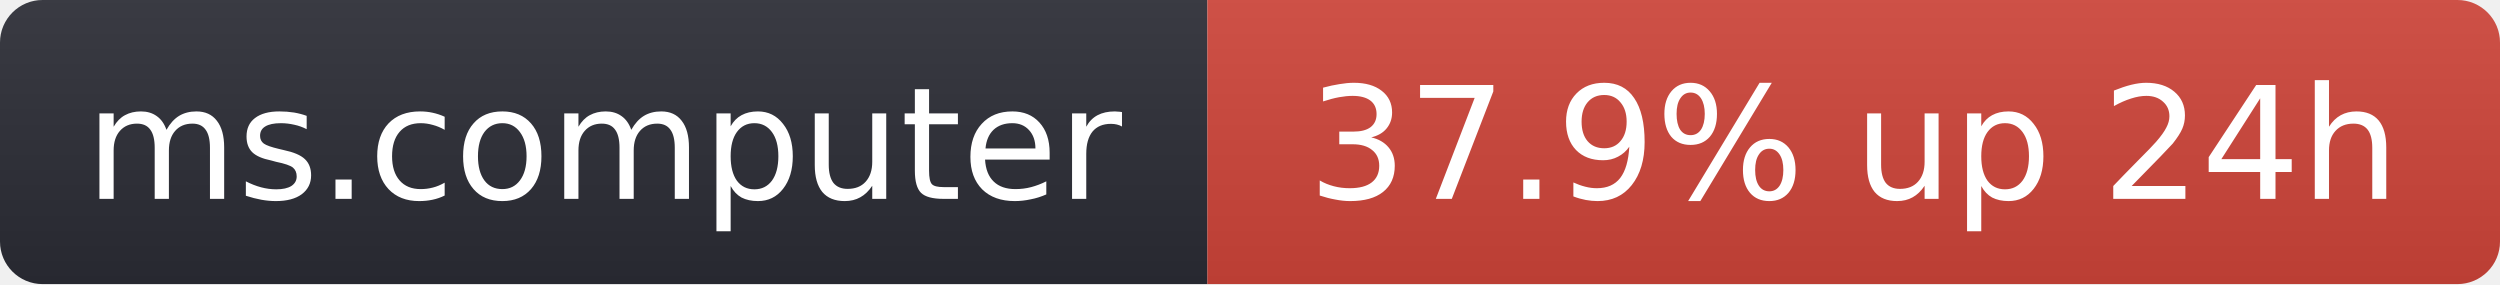
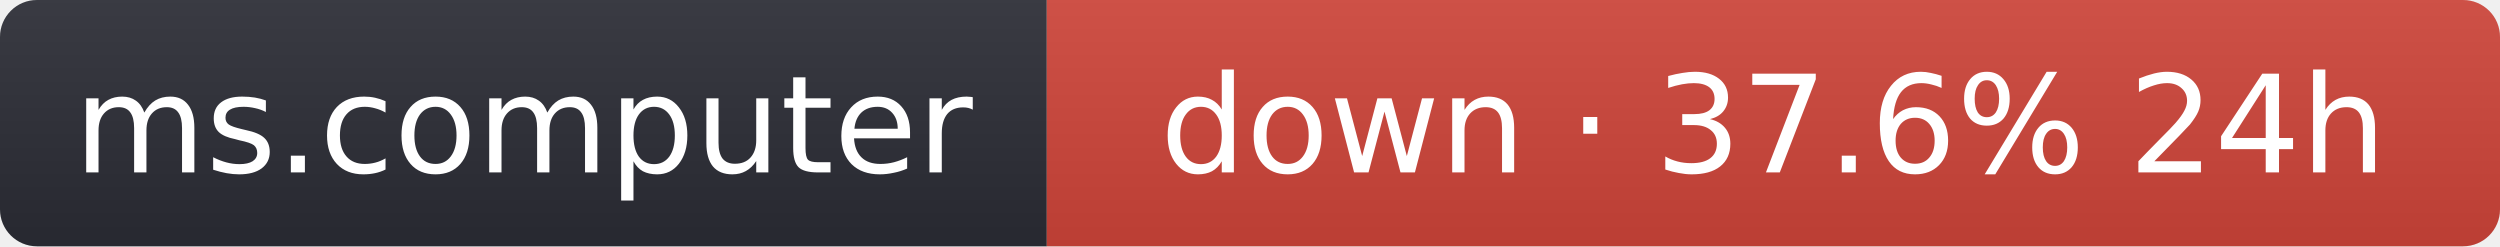
- <svg xmlns="http://www.w3.org/2000/svg" width="176" height="20" role="img" aria-label="ms.computer: 37.9% up 24h">
+ <svg xmlns="http://www.w3.org/2000/svg" width="203" height="20" role="img" aria-label="ms.computer: down · 37.6% 24h">
  <linearGradient id="s" x2="0" y2="100%">
    <stop offset="0" stop-color="#bbb" stop-opacity=".1" />
    <stop offset="1" stop-opacity=".1" />
  </linearGradient>
  <clipPath id="r">
-     <rect width="176" height="20" rx="3" fill="#fff" />
+     <rect width="203" height="20" rx="3" fill="#fff" />
  </clipPath>
  <g clip-path="url(#r)">
    <rect width="85" height="20" fill="#2b2d35" />
-     <rect x="85" width="91" height="20" fill="#d0453a" />
-     <rect width="176" height="20" fill="url(#s)" />
+     <rect x="85" width="118" height="20" fill="#d0453a" />
+     <rect width="203" height="20" fill="url(#s)" />
  </g>
  <g fill="#fff" text-anchor="middle" font-family="Verdana,Geneva,DejaVu Sans,sans-serif" font-size="11">
    <text x="42.5" y="14">ms.computer</text>
-     <text x="130.5" y="14">37.9% up 24h</text>
+     <text x="144" y="14">down · 37.6% 24h</text>
  </g>
</svg>
